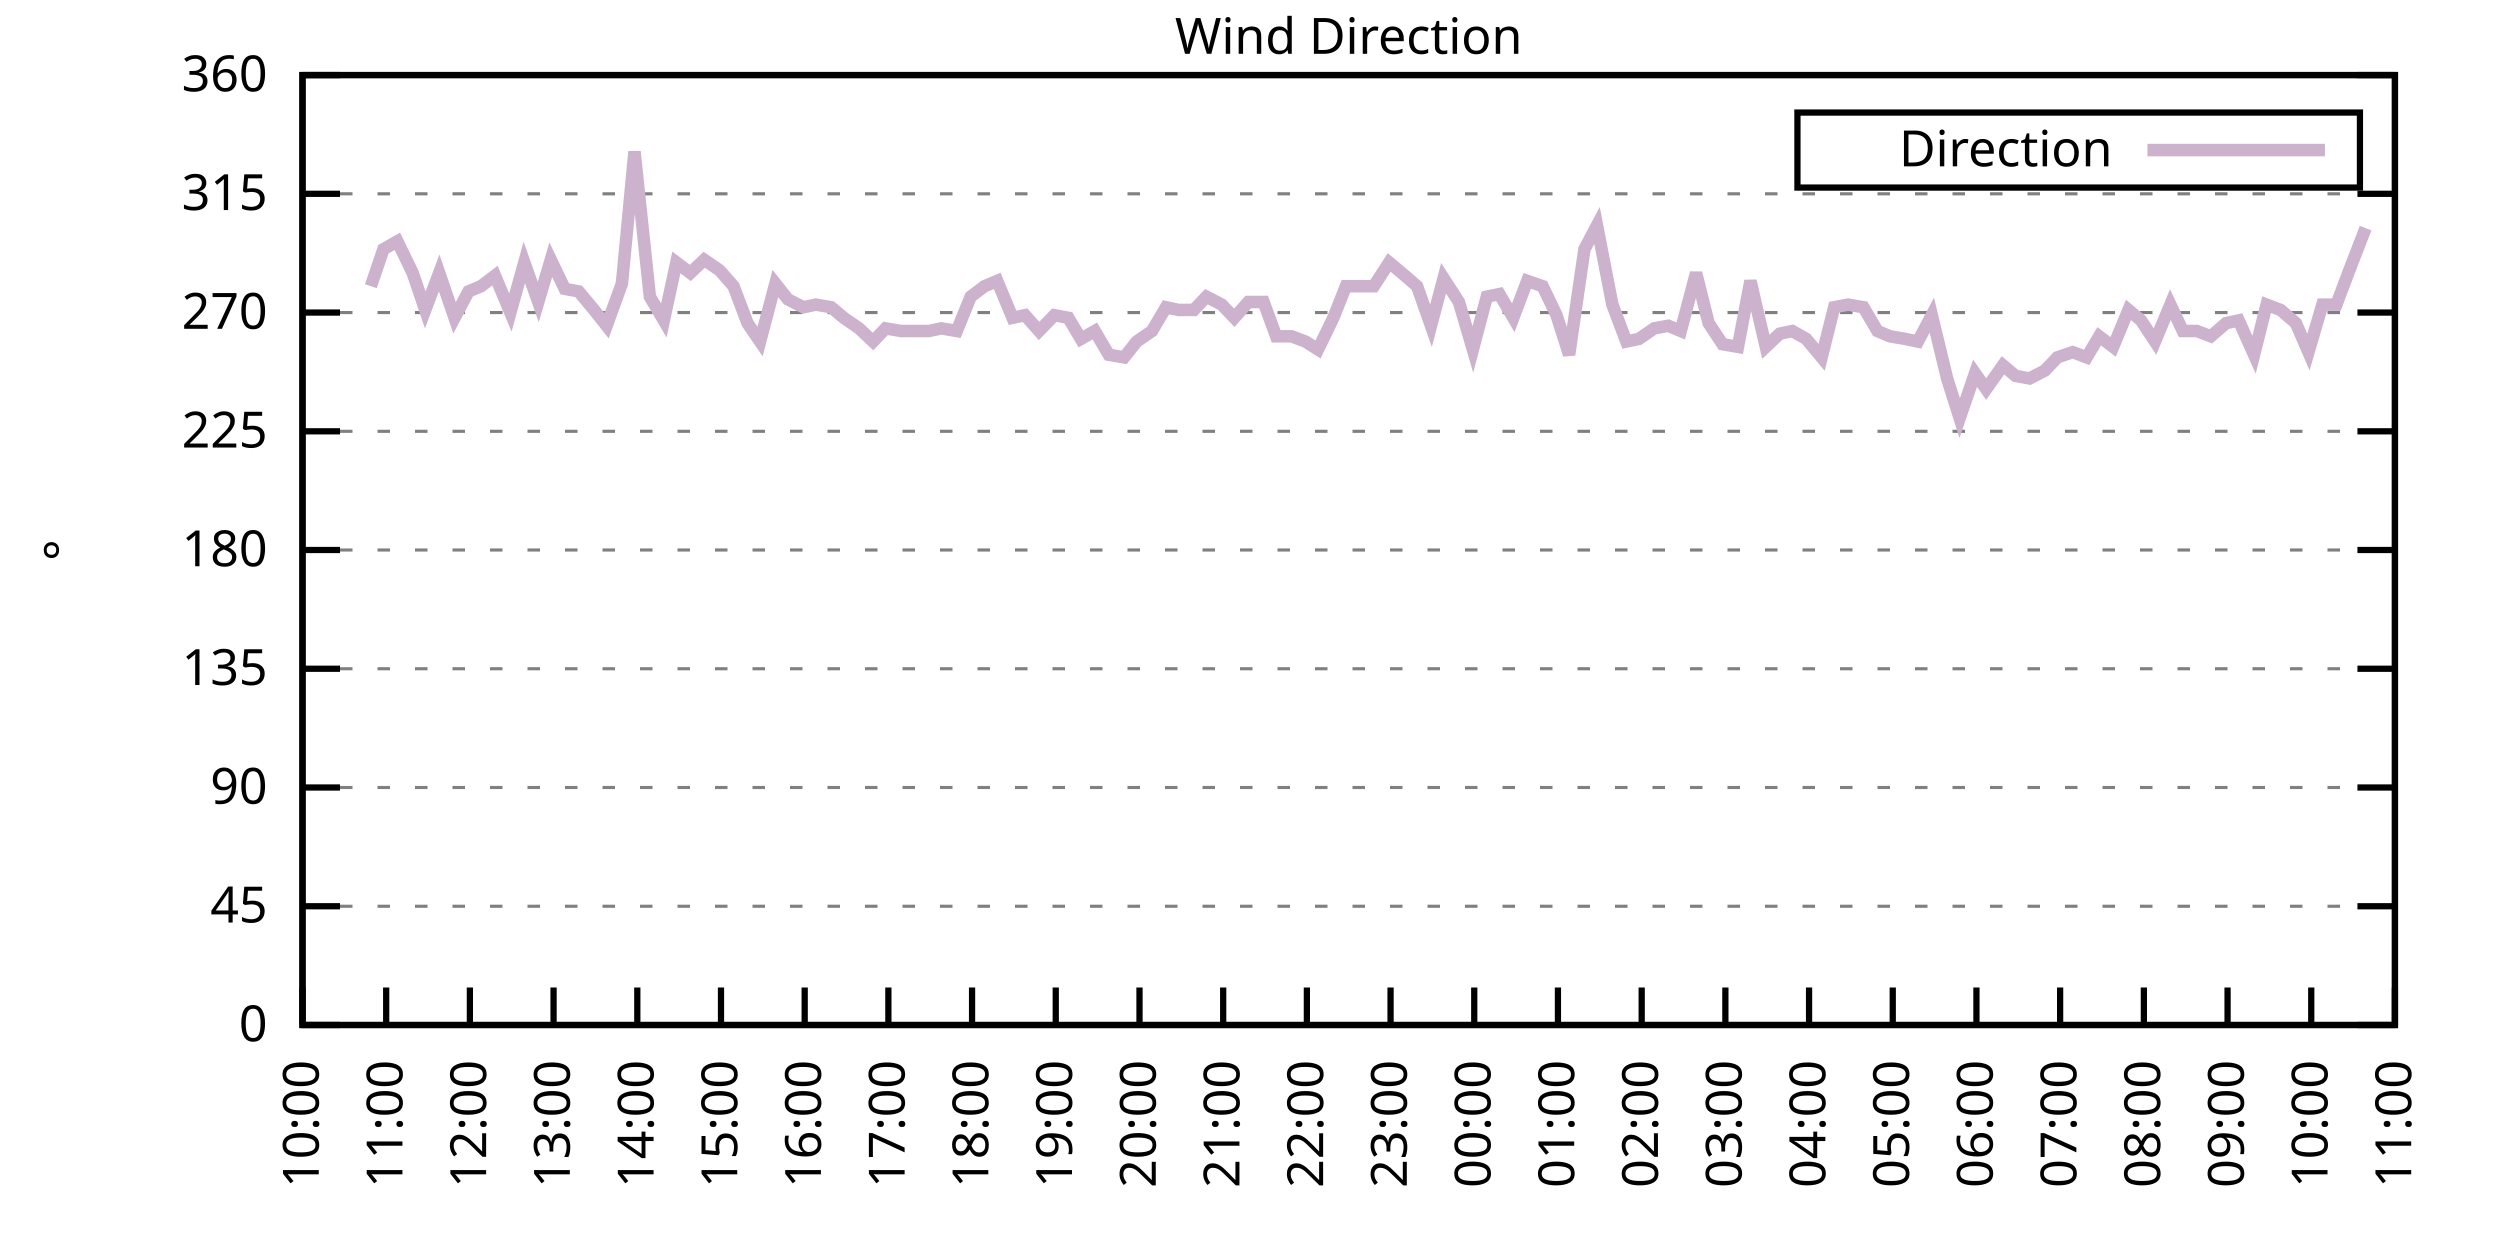
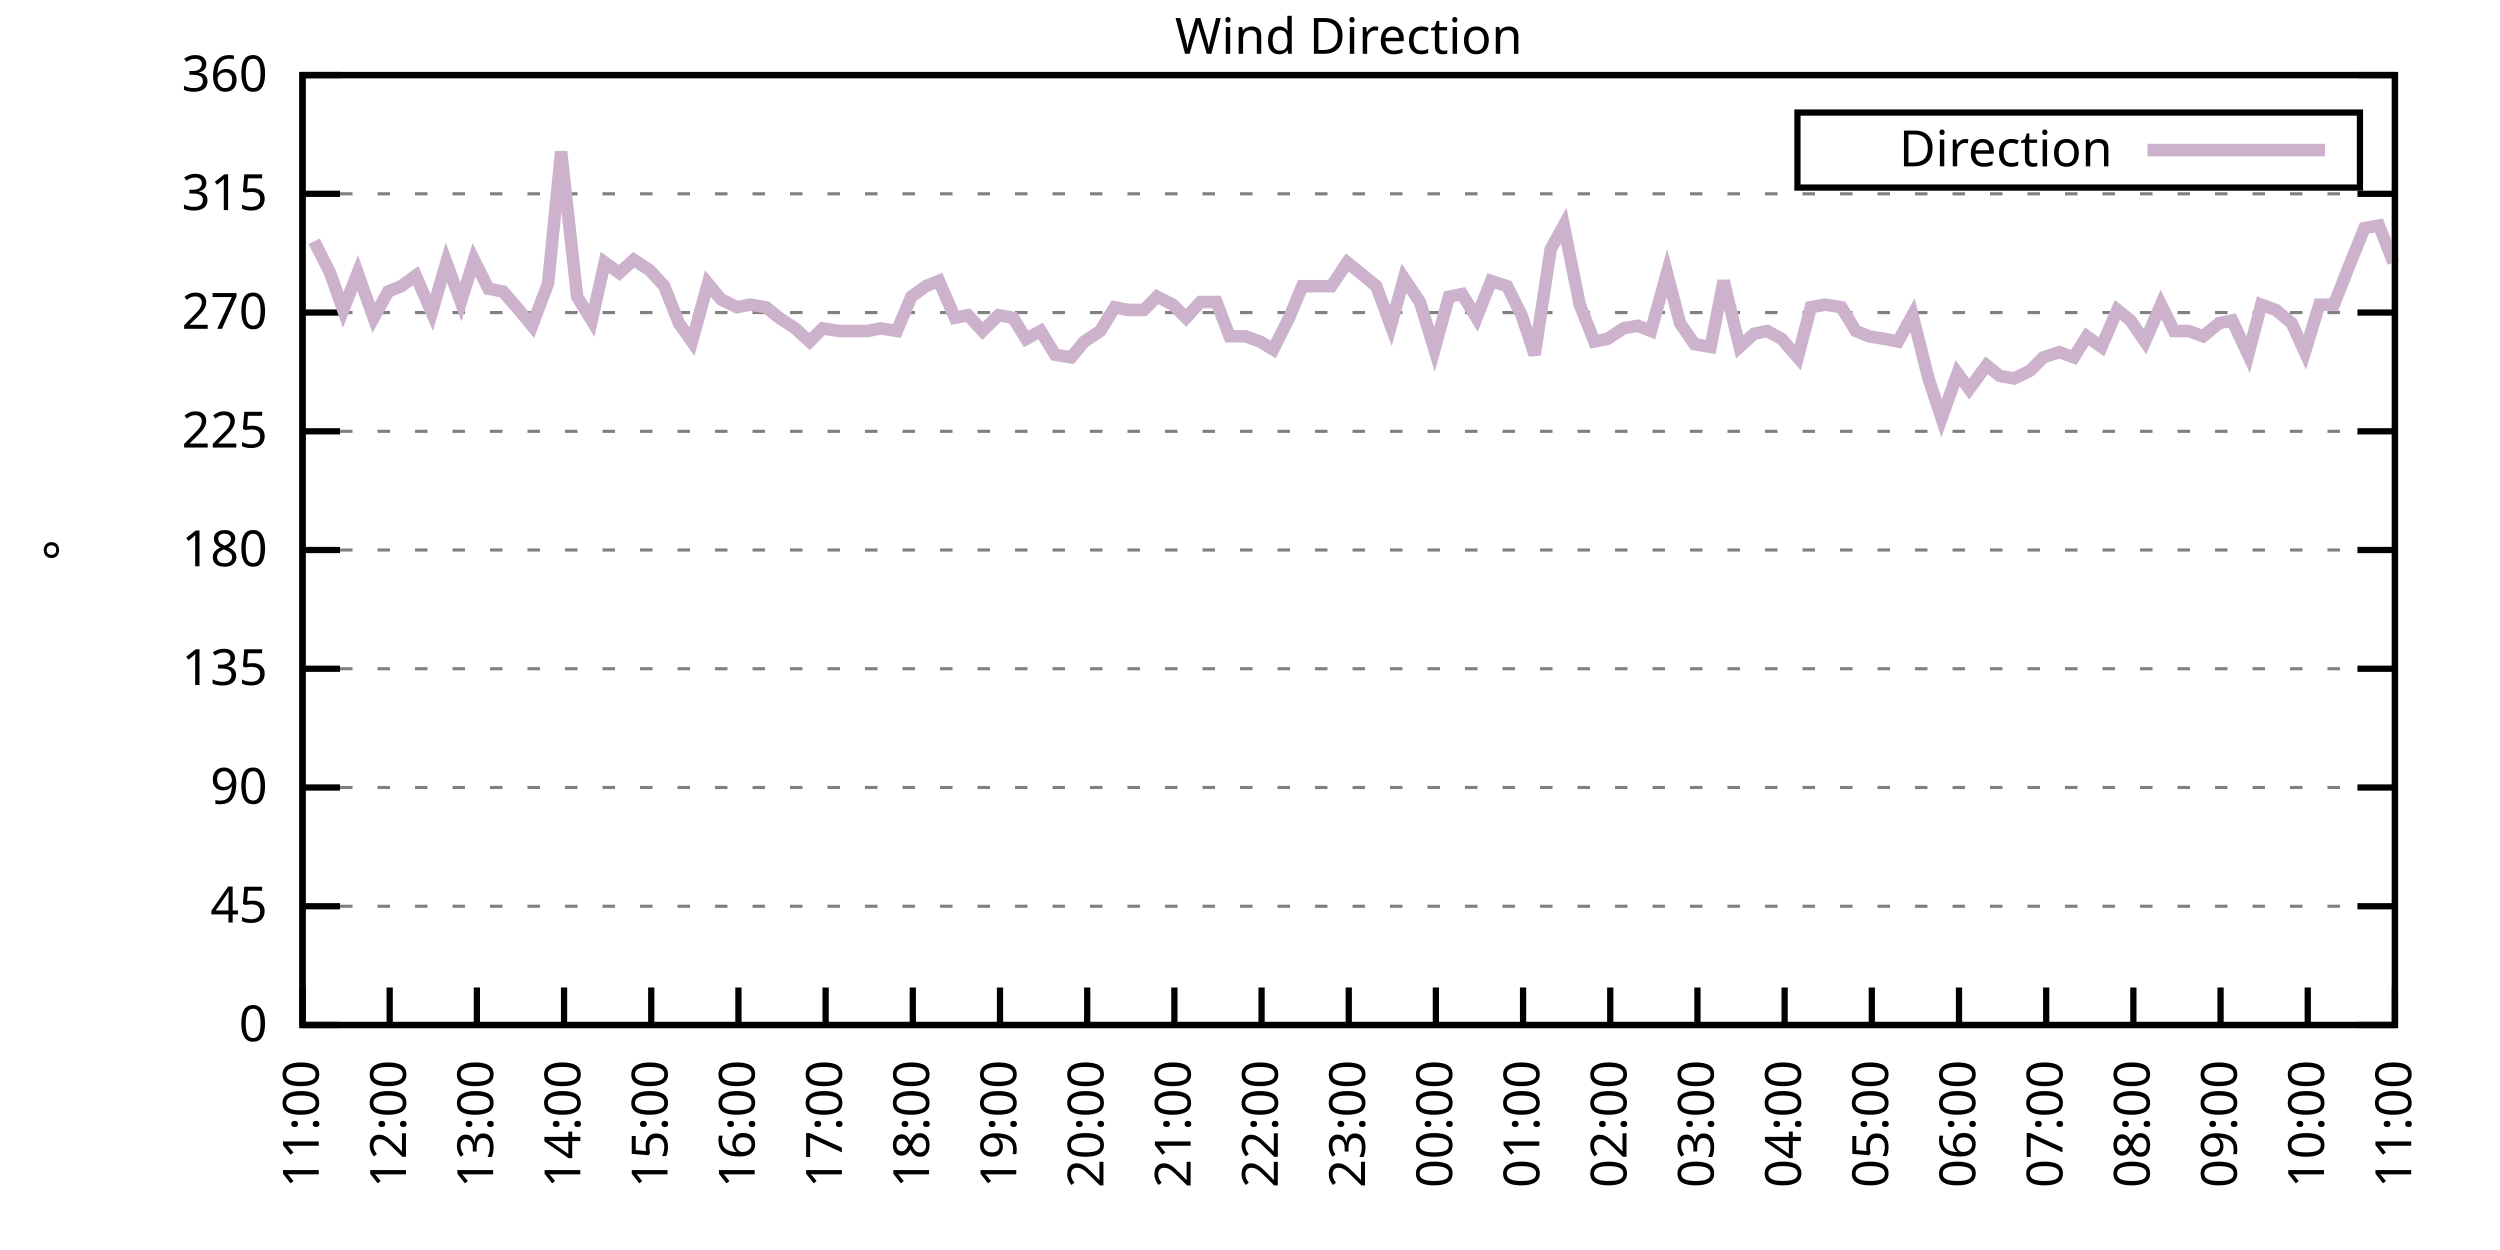
<svg xmlns="http://www.w3.org/2000/svg" xmlns:xlink="http://www.w3.org/1999/xlink" width="400" height="200" viewBox="0 0 400 200">
  <g id="gnuplot_canvas">
    <rect x="0" y="0" width="400" height="200" fill="none" />
    <defs>
      <circle id="gpDot" r="0.5" stroke-width="0.5" stroke="currentColor" />
      <path id="gpPt0" stroke-width="0.333" stroke="currentColor" d="M-1,0 h2 M0,-1 v2" />
      <path id="gpPt1" stroke-width="0.333" stroke="currentColor" d="M-1,-1 L1,1 M1,-1 L-1,1" />
      <path id="gpPt2" stroke-width="0.333" stroke="currentColor" d="M-1,0 L1,0 M0,-1 L0,1 M-1,-1 L1,1 M-1,1 L1,-1" />
      <rect id="gpPt3" stroke-width="0.333" stroke="currentColor" x="-1" y="-1" width="2" height="2" />
      <rect id="gpPt4" stroke-width="0.333" stroke="currentColor" fill="currentColor" x="-1" y="-1" width="2" height="2" />
      <circle id="gpPt5" stroke-width="0.333" stroke="currentColor" cx="0" cy="0" r="1" />
      <use xlink:href="#gpPt5" id="gpPt6" fill="currentColor" stroke="none" />
      <path id="gpPt7" stroke-width="0.333" stroke="currentColor" d="M0,-1.33 L-1.33,0.67 L1.33,0.67 z" />
      <use xlink:href="#gpPt7" id="gpPt8" fill="currentColor" stroke="none" />
      <use xlink:href="#gpPt7" id="gpPt9" stroke="currentColor" transform="rotate(180)" />
      <use xlink:href="#gpPt9" id="gpPt10" fill="currentColor" stroke="none" />
      <use xlink:href="#gpPt3" id="gpPt11" stroke="currentColor" transform="rotate(45)" />
      <use xlink:href="#gpPt11" id="gpPt12" fill="currentColor" stroke="none" />
      <path id="gpPt13" stroke-width="0.333" stroke="currentColor" d="M0,1.330 L1.265,0.411 L0.782,-1.067 L-0.782,-1.076 L-1.265,0.411 z" />
      <use xlink:href="#gpPt13" id="gpPt14" fill="currentColor" stroke="none" />
      <filter id="textbox" filterUnits="objectBoundingBox" x="0" y="0" height="1" width="1">
        <feFlood flood-color="white" flood-opacity="1" result="bgnd" />
        <feComposite in="SourceGraphic" in2="bgnd" operator="atop" />
      </filter>
      <filter id="greybox" filterUnits="objectBoundingBox" x="0" y="0" height="1" width="1">
        <feFlood flood-color="lightgrey" flood-opacity="1" result="grey" />
        <feComposite in="SourceGraphic" in2="grey" operator="atop" />
      </filter>
    </defs>
    <g fill="none" color="white" stroke="currentColor" stroke-width="1.00" stroke-linecap="butt" stroke-linejoin="miter">
</g>
    <g fill="none" color="black" stroke="currentColor" stroke-width="1.00" stroke-linecap="butt" stroke-linejoin="miter">
      <g stroke="none" shape-rendering="crispEdges">
        <polygon fill="rgb(255, 255, 255)" points="48.40,164.00 383.18,164.00 383.18,12.02 48.40,12.02 " />
      </g>
    </g>
    <g fill="none" color="black" stroke="currentColor" stroke-width="1.00" stroke-linecap="butt" stroke-linejoin="miter">
</g>
    <g fill="none" color="black" stroke="black" stroke-width="0.50" stroke-linecap="butt" stroke-linejoin="miter">
</g>
    <g fill="none" color="gray" stroke="currentColor" stroke-width="0.50" stroke-linecap="butt" stroke-linejoin="miter">
      <path stroke="gray" stroke-dasharray="2,4" class="gridline" d="M48.40,164.00 L383.19,164.00  " />
    </g>
    <g fill="none" color="gray" stroke="gray" stroke-width="1.00" stroke-linecap="butt" stroke-linejoin="miter">
</g>
    <g fill="none" color="black" stroke="currentColor" stroke-width="1.00" stroke-linecap="butt" stroke-linejoin="miter">
      <path stroke="black" d="M48.40,164.00 L54.40,164.00 M383.19,164.00 L377.19,164.00  " />
      <g transform="translate(42.80,166.60)" stroke="none" fill="black" font-family="Sans" font-size="8.00" text-anchor="end">
        <text>
          <tspan font-family="Sans"> 0</tspan>
        </text>
      </g>
    </g>
    <g fill="none" color="black" stroke="currentColor" stroke-width="1.00" stroke-linecap="butt" stroke-linejoin="miter">
</g>
    <g fill="none" color="black" stroke="black" stroke-width="0.50" stroke-linecap="butt" stroke-linejoin="miter">
</g>
    <g fill="none" color="gray" stroke="currentColor" stroke-width="0.50" stroke-linecap="butt" stroke-linejoin="miter">
      <path stroke="gray" stroke-dasharray="2,4" class="gridline" d="M48.40,145.00 L383.19,145.00  " />
    </g>
    <g fill="none" color="gray" stroke="gray" stroke-width="1.00" stroke-linecap="butt" stroke-linejoin="miter">
</g>
    <g fill="none" color="black" stroke="currentColor" stroke-width="1.00" stroke-linecap="butt" stroke-linejoin="miter">
      <path stroke="black" d="M48.40,145.00 L54.40,145.00 M383.19,145.00 L377.19,145.00  " />
      <g transform="translate(42.80,147.60)" stroke="none" fill="black" font-family="Sans" font-size="8.00" text-anchor="end">
        <text>
          <tspan font-family="Sans"> 45</tspan>
        </text>
      </g>
    </g>
    <g fill="none" color="black" stroke="currentColor" stroke-width="1.00" stroke-linecap="butt" stroke-linejoin="miter">
</g>
    <g fill="none" color="black" stroke="black" stroke-width="0.50" stroke-linecap="butt" stroke-linejoin="miter">
</g>
    <g fill="none" color="gray" stroke="currentColor" stroke-width="0.50" stroke-linecap="butt" stroke-linejoin="miter">
      <path stroke="gray" stroke-dasharray="2,4" class="gridline" d="M48.40,126.00 L383.19,126.00  " />
    </g>
    <g fill="none" color="gray" stroke="gray" stroke-width="1.00" stroke-linecap="butt" stroke-linejoin="miter">
</g>
    <g fill="none" color="black" stroke="currentColor" stroke-width="1.00" stroke-linecap="butt" stroke-linejoin="miter">
      <path stroke="black" d="M48.40,126.00 L54.40,126.00 M383.19,126.00 L377.19,126.00  " />
      <g transform="translate(42.80,128.60)" stroke="none" fill="black" font-family="Sans" font-size="8.00" text-anchor="end">
        <text>
          <tspan font-family="Sans"> 90</tspan>
        </text>
      </g>
    </g>
    <g fill="none" color="black" stroke="currentColor" stroke-width="1.00" stroke-linecap="butt" stroke-linejoin="miter">
</g>
    <g fill="none" color="black" stroke="black" stroke-width="0.50" stroke-linecap="butt" stroke-linejoin="miter">
</g>
    <g fill="none" color="gray" stroke="currentColor" stroke-width="0.50" stroke-linecap="butt" stroke-linejoin="miter">
      <path stroke="gray" stroke-dasharray="2,4" class="gridline" d="M48.40,107.00 L383.19,107.00  " />
    </g>
    <g fill="none" color="gray" stroke="gray" stroke-width="1.00" stroke-linecap="butt" stroke-linejoin="miter">
</g>
    <g fill="none" color="black" stroke="currentColor" stroke-width="1.00" stroke-linecap="butt" stroke-linejoin="miter">
      <path stroke="black" d="M48.40,107.00 L54.40,107.00 M383.19,107.00 L377.19,107.00  " />
      <g transform="translate(42.80,109.60)" stroke="none" fill="black" font-family="Sans" font-size="8.00" text-anchor="end">
        <text>
          <tspan font-family="Sans"> 135</tspan>
        </text>
      </g>
    </g>
    <g fill="none" color="black" stroke="currentColor" stroke-width="1.00" stroke-linecap="butt" stroke-linejoin="miter">
</g>
    <g fill="none" color="black" stroke="black" stroke-width="0.50" stroke-linecap="butt" stroke-linejoin="miter">
</g>
    <g fill="none" color="gray" stroke="currentColor" stroke-width="0.50" stroke-linecap="butt" stroke-linejoin="miter">
      <path stroke="gray" stroke-dasharray="2,4" class="gridline" d="M48.40,88.00 L383.19,88.00  " />
    </g>
    <g fill="none" color="gray" stroke="gray" stroke-width="1.00" stroke-linecap="butt" stroke-linejoin="miter">
</g>
    <g fill="none" color="black" stroke="currentColor" stroke-width="1.00" stroke-linecap="butt" stroke-linejoin="miter">
      <path stroke="black" d="M48.40,88.00 L54.40,88.00 M383.19,88.00 L377.19,88.00  " />
      <g transform="translate(42.80,90.60)" stroke="none" fill="black" font-family="Sans" font-size="8.00" text-anchor="end">
        <text>
          <tspan font-family="Sans"> 180</tspan>
        </text>
      </g>
    </g>
    <g fill="none" color="black" stroke="currentColor" stroke-width="1.00" stroke-linecap="butt" stroke-linejoin="miter">
</g>
    <g fill="none" color="black" stroke="black" stroke-width="0.50" stroke-linecap="butt" stroke-linejoin="miter">
</g>
    <g fill="none" color="gray" stroke="currentColor" stroke-width="0.50" stroke-linecap="butt" stroke-linejoin="miter">
      <path stroke="gray" stroke-dasharray="2,4" class="gridline" d="M48.40,69.01 L383.19,69.01  " />
    </g>
    <g fill="none" color="gray" stroke="gray" stroke-width="1.00" stroke-linecap="butt" stroke-linejoin="miter">
</g>
    <g fill="none" color="black" stroke="currentColor" stroke-width="1.00" stroke-linecap="butt" stroke-linejoin="miter">
      <path stroke="black" d="M48.40,69.01 L54.40,69.01 M383.19,69.01 L377.19,69.01  " />
      <g transform="translate(42.80,71.61)" stroke="none" fill="black" font-family="Sans" font-size="8.00" text-anchor="end">
        <text>
          <tspan font-family="Sans"> 225</tspan>
        </text>
      </g>
    </g>
    <g fill="none" color="black" stroke="currentColor" stroke-width="1.00" stroke-linecap="butt" stroke-linejoin="miter">
</g>
    <g fill="none" color="black" stroke="black" stroke-width="0.50" stroke-linecap="butt" stroke-linejoin="miter">
</g>
    <g fill="none" color="gray" stroke="currentColor" stroke-width="0.50" stroke-linecap="butt" stroke-linejoin="miter">
      <path stroke="gray" stroke-dasharray="2,4" class="gridline" d="M48.40,50.01 L383.19,50.01  " />
    </g>
    <g fill="none" color="gray" stroke="gray" stroke-width="1.00" stroke-linecap="butt" stroke-linejoin="miter">
</g>
    <g fill="none" color="black" stroke="currentColor" stroke-width="1.00" stroke-linecap="butt" stroke-linejoin="miter">
      <path stroke="black" d="M48.40,50.01 L54.40,50.01 M383.19,50.01 L377.19,50.01  " />
      <g transform="translate(42.80,52.61)" stroke="none" fill="black" font-family="Sans" font-size="8.00" text-anchor="end">
        <text>
          <tspan font-family="Sans"> 270</tspan>
        </text>
      </g>
    </g>
    <g fill="none" color="black" stroke="currentColor" stroke-width="1.00" stroke-linecap="butt" stroke-linejoin="miter">
</g>
    <g fill="none" color="black" stroke="black" stroke-width="0.50" stroke-linecap="butt" stroke-linejoin="miter">
</g>
    <g fill="none" color="gray" stroke="currentColor" stroke-width="0.50" stroke-linecap="butt" stroke-linejoin="miter">
      <path stroke="gray" stroke-dasharray="2,4" class="gridline" d="M48.40,31.01 L383.19,31.01  " />
    </g>
    <g fill="none" color="gray" stroke="gray" stroke-width="1.00" stroke-linecap="butt" stroke-linejoin="miter">
</g>
    <g fill="none" color="black" stroke="currentColor" stroke-width="1.00" stroke-linecap="butt" stroke-linejoin="miter">
      <path stroke="black" d="M48.40,31.01 L54.40,31.01 M383.19,31.01 L377.19,31.01  " />
      <g transform="translate(42.80,33.61)" stroke="none" fill="black" font-family="Sans" font-size="8.00" text-anchor="end">
        <text>
          <tspan font-family="Sans"> 315</tspan>
        </text>
      </g>
    </g>
    <g fill="none" color="black" stroke="currentColor" stroke-width="1.00" stroke-linecap="butt" stroke-linejoin="miter">
</g>
    <g fill="none" color="black" stroke="black" stroke-width="0.50" stroke-linecap="butt" stroke-linejoin="miter">
</g>
    <g fill="none" color="gray" stroke="currentColor" stroke-width="0.50" stroke-linecap="butt" stroke-linejoin="miter">
      <path stroke="gray" stroke-dasharray="2,4" class="gridline" d="M48.40,12.01 L383.19,12.01  " />
    </g>
    <g fill="none" color="gray" stroke="gray" stroke-width="1.00" stroke-linecap="butt" stroke-linejoin="miter">
</g>
    <g fill="none" color="black" stroke="currentColor" stroke-width="1.00" stroke-linecap="butt" stroke-linejoin="miter">
      <path stroke="black" d="M48.40,12.01 L54.40,12.01 M383.19,12.01 L377.19,12.01  " />
      <g transform="translate(42.80,14.61)" stroke="none" fill="black" font-family="Sans" font-size="8.00" text-anchor="end">
        <text>
          <tspan font-family="Sans"> 360</tspan>
        </text>
      </g>
    </g>
    <g fill="none" color="black" stroke="currentColor" stroke-width="1.00" stroke-linecap="butt" stroke-linejoin="miter">
      <path stroke="black" d="M48.40,164.00 L48.40,158.00  " />
      <g transform="translate(51.00,169.60) rotate(270.00)" stroke="none" fill="black" font-family="Sans" font-size="8.00" text-anchor="end">
        <text>
-           <tspan font-family="Sans">10:00</tspan>
-         </text>
-       </g>
-     </g>
-     <g fill="none" color="black" stroke="currentColor" stroke-width="1.00" stroke-linecap="butt" stroke-linejoin="miter">
-       <path stroke="black" d="M61.79,164.00 L61.79,158.00  " />
-       <g transform="translate(64.39,169.60) rotate(270.00)" stroke="none" fill="black" font-family="Sans" font-size="8.00" text-anchor="end">
-         <text>
          <tspan font-family="Sans">11:00</tspan>
        </text>
      </g>
    </g>
    <g fill="none" color="black" stroke="currentColor" stroke-width="1.00" stroke-linecap="butt" stroke-linejoin="miter">
-       <path stroke="black" d="M75.18,164.00 L75.18,158.00  " />
-       <g transform="translate(77.78,169.60) rotate(270.00)" stroke="none" fill="black" font-family="Sans" font-size="8.00" text-anchor="end">
+       <path stroke="black" d="M62.35,164.00 L62.35,158.00  " />
+       <g transform="translate(64.95,169.60) rotate(270.00)" stroke="none" fill="black" font-family="Sans" font-size="8.00" text-anchor="end">
        <text>
          <tspan font-family="Sans">12:00</tspan>
        </text>
      </g>
    </g>
    <g fill="none" color="black" stroke="currentColor" stroke-width="1.00" stroke-linecap="butt" stroke-linejoin="miter">
-       <path stroke="black" d="M88.57,164.00 L88.57,158.00  " />
-       <g transform="translate(91.17,169.60) rotate(270.00)" stroke="none" fill="black" font-family="Sans" font-size="8.00" text-anchor="end">
+       <path stroke="black" d="M76.30,164.00 L76.30,158.00  " />
+       <g transform="translate(78.90,169.60) rotate(270.00)" stroke="none" fill="black" font-family="Sans" font-size="8.00" text-anchor="end">
        <text>
          <tspan font-family="Sans">13:00</tspan>
        </text>
      </g>
    </g>
    <g fill="none" color="black" stroke="currentColor" stroke-width="1.00" stroke-linecap="butt" stroke-linejoin="miter">
-       <path stroke="black" d="M101.97,164.00 L101.97,158.00  " />
-       <g transform="translate(104.57,169.60) rotate(270.00)" stroke="none" fill="black" font-family="Sans" font-size="8.00" text-anchor="end">
+       <path stroke="black" d="M90.25,164.00 L90.25,158.00  " />
+       <g transform="translate(92.85,169.60) rotate(270.00)" stroke="none" fill="black" font-family="Sans" font-size="8.00" text-anchor="end">
        <text>
          <tspan font-family="Sans">14:00</tspan>
        </text>
      </g>
    </g>
    <g fill="none" color="black" stroke="currentColor" stroke-width="1.00" stroke-linecap="butt" stroke-linejoin="miter">
-       <path stroke="black" d="M115.36,164.00 L115.36,158.00  " />
-       <g transform="translate(117.96,169.60) rotate(270.00)" stroke="none" fill="black" font-family="Sans" font-size="8.00" text-anchor="end">
+       <path stroke="black" d="M104.20,164.00 L104.20,158.00  " />
+       <g transform="translate(106.80,169.60) rotate(270.00)" stroke="none" fill="black" font-family="Sans" font-size="8.00" text-anchor="end">
        <text>
          <tspan font-family="Sans">15:00</tspan>
        </text>
      </g>
    </g>
    <g fill="none" color="black" stroke="currentColor" stroke-width="1.00" stroke-linecap="butt" stroke-linejoin="miter">
-       <path stroke="black" d="M128.75,164.00 L128.75,158.00  " />
-       <g transform="translate(131.35,169.60) rotate(270.00)" stroke="none" fill="black" font-family="Sans" font-size="8.00" text-anchor="end">
+       <path stroke="black" d="M118.15,164.00 L118.15,158.00  " />
+       <g transform="translate(120.75,169.60) rotate(270.00)" stroke="none" fill="black" font-family="Sans" font-size="8.00" text-anchor="end">
        <text>
          <tspan font-family="Sans">16:00</tspan>
        </text>
      </g>
    </g>
    <g fill="none" color="black" stroke="currentColor" stroke-width="1.00" stroke-linecap="butt" stroke-linejoin="miter">
-       <path stroke="black" d="M142.14,164.00 L142.14,158.00  " />
-       <g transform="translate(144.74,169.60) rotate(270.00)" stroke="none" fill="black" font-family="Sans" font-size="8.00" text-anchor="end">
+       <path stroke="black" d="M132.10,164.00 L132.10,158.00  " />
+       <g transform="translate(134.70,169.60) rotate(270.00)" stroke="none" fill="black" font-family="Sans" font-size="8.00" text-anchor="end">
        <text>
          <tspan font-family="Sans">17:00</tspan>
        </text>
      </g>
    </g>
    <g fill="none" color="black" stroke="currentColor" stroke-width="1.00" stroke-linecap="butt" stroke-linejoin="miter">
-       <path stroke="black" d="M155.53,164.00 L155.53,158.00  " />
-       <g transform="translate(158.13,169.60) rotate(270.00)" stroke="none" fill="black" font-family="Sans" font-size="8.00" text-anchor="end">
+       <path stroke="black" d="M146.05,164.00 L146.05,158.00  " />
+       <g transform="translate(148.65,169.60) rotate(270.00)" stroke="none" fill="black" font-family="Sans" font-size="8.00" text-anchor="end">
        <text>
          <tspan font-family="Sans">18:00</tspan>
        </text>
      </g>
    </g>
    <g fill="none" color="black" stroke="currentColor" stroke-width="1.00" stroke-linecap="butt" stroke-linejoin="miter">
-       <path stroke="black" d="M168.92,164.00 L168.92,158.00  " />
-       <g transform="translate(171.52,169.60) rotate(270.00)" stroke="none" fill="black" font-family="Sans" font-size="8.00" text-anchor="end">
+       <path stroke="black" d="M160.00,164.00 L160.00,158.00  " />
+       <g transform="translate(162.60,169.60) rotate(270.00)" stroke="none" fill="black" font-family="Sans" font-size="8.00" text-anchor="end">
        <text>
          <tspan font-family="Sans">19:00</tspan>
        </text>
      </g>
    </g>
    <g fill="none" color="black" stroke="currentColor" stroke-width="1.00" stroke-linecap="butt" stroke-linejoin="miter">
-       <path stroke="black" d="M182.32,164.00 L182.32,158.00  " />
-       <g transform="translate(184.92,169.60) rotate(270.00)" stroke="none" fill="black" font-family="Sans" font-size="8.00" text-anchor="end">
+       <path stroke="black" d="M173.95,164.00 L173.95,158.00  " />
+       <g transform="translate(176.55,169.60) rotate(270.00)" stroke="none" fill="black" font-family="Sans" font-size="8.00" text-anchor="end">
        <text>
          <tspan font-family="Sans">20:00</tspan>
        </text>
      </g>
    </g>
    <g fill="none" color="black" stroke="currentColor" stroke-width="1.00" stroke-linecap="butt" stroke-linejoin="miter">
-       <path stroke="black" d="M195.71,164.00 L195.71,158.00  " />
-       <g transform="translate(198.31,169.60) rotate(270.00)" stroke="none" fill="black" font-family="Sans" font-size="8.00" text-anchor="end">
+       <path stroke="black" d="M187.90,164.00 L187.90,158.00  " />
+       <g transform="translate(190.50,169.60) rotate(270.00)" stroke="none" fill="black" font-family="Sans" font-size="8.00" text-anchor="end">
        <text>
          <tspan font-family="Sans">21:00</tspan>
        </text>
      </g>
    </g>
    <g fill="none" color="black" stroke="currentColor" stroke-width="1.00" stroke-linecap="butt" stroke-linejoin="miter">
-       <path stroke="black" d="M209.10,164.00 L209.10,158.00  " />
-       <g transform="translate(211.70,169.60) rotate(270.00)" stroke="none" fill="black" font-family="Sans" font-size="8.00" text-anchor="end">
+       <path stroke="black" d="M201.85,164.00 L201.85,158.00  " />
+       <g transform="translate(204.45,169.60) rotate(270.00)" stroke="none" fill="black" font-family="Sans" font-size="8.00" text-anchor="end">
        <text>
          <tspan font-family="Sans">22:00</tspan>
        </text>
      </g>
    </g>
    <g fill="none" color="black" stroke="currentColor" stroke-width="1.00" stroke-linecap="butt" stroke-linejoin="miter">
-       <path stroke="black" d="M222.49,164.00 L222.49,158.00  " />
-       <g transform="translate(225.09,169.60) rotate(270.00)" stroke="none" fill="black" font-family="Sans" font-size="8.00" text-anchor="end">
+       <path stroke="black" d="M215.80,164.00 L215.80,158.00  " />
+       <g transform="translate(218.40,169.60) rotate(270.00)" stroke="none" fill="black" font-family="Sans" font-size="8.00" text-anchor="end">
        <text>
          <tspan font-family="Sans">23:00</tspan>
        </text>
      </g>
    </g>
    <g fill="none" color="black" stroke="currentColor" stroke-width="1.00" stroke-linecap="butt" stroke-linejoin="miter">
-       <path stroke="black" d="M235.88,164.00 L235.88,158.00  " />
-       <g transform="translate(238.48,169.60) rotate(270.00)" stroke="none" fill="black" font-family="Sans" font-size="8.00" text-anchor="end">
+       <path stroke="black" d="M229.74,164.00 L229.74,158.00  " />
+       <g transform="translate(232.34,169.60) rotate(270.00)" stroke="none" fill="black" font-family="Sans" font-size="8.00" text-anchor="end">
        <text>
          <tspan font-family="Sans">00:00</tspan>
        </text>
      </g>
    </g>
    <g fill="none" color="black" stroke="currentColor" stroke-width="1.00" stroke-linecap="butt" stroke-linejoin="miter">
-       <path stroke="black" d="M249.27,164.00 L249.27,158.00  " />
-       <g transform="translate(251.87,169.60) rotate(270.00)" stroke="none" fill="black" font-family="Sans" font-size="8.00" text-anchor="end">
+       <path stroke="black" d="M243.69,164.00 L243.69,158.00  " />
+       <g transform="translate(246.29,169.60) rotate(270.00)" stroke="none" fill="black" font-family="Sans" font-size="8.00" text-anchor="end">
        <text>
          <tspan font-family="Sans">01:00</tspan>
        </text>
      </g>
    </g>
    <g fill="none" color="black" stroke="currentColor" stroke-width="1.00" stroke-linecap="butt" stroke-linejoin="miter">
-       <path stroke="black" d="M262.67,164.00 L262.67,158.00  " />
-       <g transform="translate(265.27,169.60) rotate(270.00)" stroke="none" fill="black" font-family="Sans" font-size="8.00" text-anchor="end">
+       <path stroke="black" d="M257.64,164.00 L257.64,158.00  " />
+       <g transform="translate(260.24,169.60) rotate(270.00)" stroke="none" fill="black" font-family="Sans" font-size="8.00" text-anchor="end">
        <text>
          <tspan font-family="Sans">02:00</tspan>
        </text>
      </g>
    </g>
    <g fill="none" color="black" stroke="currentColor" stroke-width="1.00" stroke-linecap="butt" stroke-linejoin="miter">
-       <path stroke="black" d="M276.06,164.00 L276.06,158.00  " />
-       <g transform="translate(278.66,169.60) rotate(270.00)" stroke="none" fill="black" font-family="Sans" font-size="8.00" text-anchor="end">
+       <path stroke="black" d="M271.59,164.00 L271.59,158.00  " />
+       <g transform="translate(274.19,169.60) rotate(270.00)" stroke="none" fill="black" font-family="Sans" font-size="8.00" text-anchor="end">
        <text>
          <tspan font-family="Sans">03:00</tspan>
        </text>
      </g>
    </g>
    <g fill="none" color="black" stroke="currentColor" stroke-width="1.00" stroke-linecap="butt" stroke-linejoin="miter">
-       <path stroke="black" d="M289.45,164.00 L289.45,158.00  " />
-       <g transform="translate(292.05,169.60) rotate(270.00)" stroke="none" fill="black" font-family="Sans" font-size="8.00" text-anchor="end">
+       <path stroke="black" d="M285.54,164.00 L285.54,158.00  " />
+       <g transform="translate(288.14,169.60) rotate(270.00)" stroke="none" fill="black" font-family="Sans" font-size="8.00" text-anchor="end">
        <text>
          <tspan font-family="Sans">04:00</tspan>
        </text>
      </g>
    </g>
    <g fill="none" color="black" stroke="currentColor" stroke-width="1.00" stroke-linecap="butt" stroke-linejoin="miter">
-       <path stroke="black" d="M302.84,164.00 L302.84,158.00  " />
-       <g transform="translate(305.44,169.60) rotate(270.00)" stroke="none" fill="black" font-family="Sans" font-size="8.00" text-anchor="end">
+       <path stroke="black" d="M299.49,164.00 L299.49,158.00  " />
+       <g transform="translate(302.09,169.60) rotate(270.00)" stroke="none" fill="black" font-family="Sans" font-size="8.00" text-anchor="end">
        <text>
          <tspan font-family="Sans">05:00</tspan>
        </text>
      </g>
    </g>
    <g fill="none" color="black" stroke="currentColor" stroke-width="1.00" stroke-linecap="butt" stroke-linejoin="miter">
-       <path stroke="black" d="M316.23,164.00 L316.23,158.00  " />
-       <g transform="translate(318.83,169.60) rotate(270.00)" stroke="none" fill="black" font-family="Sans" font-size="8.00" text-anchor="end">
+       <path stroke="black" d="M313.44,164.00 L313.44,158.00  " />
+       <g transform="translate(316.04,169.60) rotate(270.00)" stroke="none" fill="black" font-family="Sans" font-size="8.00" text-anchor="end">
        <text>
          <tspan font-family="Sans">06:00</tspan>
        </text>
      </g>
    </g>
    <g fill="none" color="black" stroke="currentColor" stroke-width="1.00" stroke-linecap="butt" stroke-linejoin="miter">
-       <path stroke="black" d="M329.62,164.00 L329.62,158.00  " />
-       <g transform="translate(332.22,169.60) rotate(270.00)" stroke="none" fill="black" font-family="Sans" font-size="8.00" text-anchor="end">
+       <path stroke="black" d="M327.39,164.00 L327.39,158.00  " />
+       <g transform="translate(329.99,169.60) rotate(270.00)" stroke="none" fill="black" font-family="Sans" font-size="8.00" text-anchor="end">
        <text>
          <tspan font-family="Sans">07:00</tspan>
        </text>
      </g>
    </g>
    <g fill="none" color="black" stroke="currentColor" stroke-width="1.00" stroke-linecap="butt" stroke-linejoin="miter">
-       <path stroke="black" d="M343.02,164.00 L343.02,158.00  " />
-       <g transform="translate(345.62,169.60) rotate(270.00)" stroke="none" fill="black" font-family="Sans" font-size="8.00" text-anchor="end">
+       <path stroke="black" d="M341.34,164.00 L341.34,158.00  " />
+       <g transform="translate(343.94,169.60) rotate(270.00)" stroke="none" fill="black" font-family="Sans" font-size="8.00" text-anchor="end">
        <text>
          <tspan font-family="Sans">08:00</tspan>
        </text>
      </g>
    </g>
    <g fill="none" color="black" stroke="currentColor" stroke-width="1.00" stroke-linecap="butt" stroke-linejoin="miter">
-       <path stroke="black" d="M356.41,164.00 L356.41,158.00  " />
-       <g transform="translate(359.01,169.60) rotate(270.00)" stroke="none" fill="black" font-family="Sans" font-size="8.00" text-anchor="end">
+       <path stroke="black" d="M355.29,164.00 L355.29,158.00  " />
+       <g transform="translate(357.89,169.60) rotate(270.00)" stroke="none" fill="black" font-family="Sans" font-size="8.00" text-anchor="end">
        <text>
          <tspan font-family="Sans">09:00</tspan>
        </text>
      </g>
    </g>
    <g fill="none" color="black" stroke="currentColor" stroke-width="1.00" stroke-linecap="butt" stroke-linejoin="miter">
-       <path stroke="black" d="M369.80,164.00 L369.80,158.00  " />
-       <g transform="translate(372.40,169.60) rotate(270.00)" stroke="none" fill="black" font-family="Sans" font-size="8.00" text-anchor="end">
+       <path stroke="black" d="M369.24,164.00 L369.24,158.00  " />
+       <g transform="translate(371.84,169.60) rotate(270.00)" stroke="none" fill="black" font-family="Sans" font-size="8.00" text-anchor="end">
        <text>
          <tspan font-family="Sans">10:00</tspan>
        </text>
      </g>
    </g>
    <g fill="none" color="black" stroke="currentColor" stroke-width="1.00" stroke-linecap="butt" stroke-linejoin="miter">
      <path stroke="black" d="M383.19,164.00 L383.19,158.00  " />
      <g transform="translate(385.79,169.60) rotate(270.00)" stroke="none" fill="black" font-family="Sans" font-size="8.00" text-anchor="end">
        <text>
          <tspan font-family="Sans">11:00</tspan>
        </text>
      </g>
    </g>
    <g fill="none" color="black" stroke="currentColor" stroke-width="1.00" stroke-linecap="butt" stroke-linejoin="miter">
</g>
    <g fill="none" color="black" stroke="currentColor" stroke-width="1.00" stroke-linecap="butt" stroke-linejoin="miter">
      <path stroke="black" d="M48.40,12.01 L48.40,164.00 L383.19,164.00 L383.19,12.01 L48.40,12.01 Z  " />
    </g>
    <g fill="none" color="black" stroke="currentColor" stroke-width="1.00" stroke-linecap="butt" stroke-linejoin="miter">
</g>
    <g fill="none" color="black" stroke="currentColor" stroke-width="1.00" stroke-linecap="butt" stroke-linejoin="miter">
      <path stroke="black" d="M287.59,30.01 L287.59,18.01 L377.59,18.01 L377.59,30.01 L287.59,30.01 Z  " />
    </g>
    <g id="Wind_direction_plot_1">
      <g fill="none" color="white" stroke="black" stroke-width="2.00" stroke-linecap="butt" stroke-linejoin="miter">
</g>
      <g fill="none" color="black" stroke="currentColor" stroke-width="2.00" stroke-linecap="butt" stroke-linejoin="miter">
        <g transform="translate(337.99,26.61)" stroke="none" fill="black" font-family="Sans" font-size="8.00" text-anchor="end">
          <text>
            <tspan font-family="Sans">Direction</tspan>
          </text>
        </g>
      </g>
      <g fill="none" color="black" stroke="currentColor" stroke-width="2.00" stroke-linecap="butt" stroke-linejoin="miter">
-         <path stroke="rgb(204, 178, 204)" d="M343.59,24.01 L371.99,24.01 M59.34,45.79 L61.35,39.87 L63.58,38.61 L66.03,43.67 L68.04,49.59 L70.27,43.67   L72.73,50.85 L74.96,46.63 L76.97,45.79 L79.20,44.10 L81.66,50.01 L83.89,41.99 L86.12,48.32 L88.13,41.56   L90.36,46.21 L92.59,46.63 L95.05,49.59 L97.06,52.12 L99.51,45.36 L101.52,24.25 L103.98,47.47 L106.21,51.27   L108.22,41.99 L110.45,43.67 L112.68,41.56 L115.13,43.25 L117.37,45.79 L119.60,51.70 L121.61,54.65 L124.06,45.36   L126.07,47.90 L128.53,49.16 L130.54,48.74 L132.99,49.16 L135.00,50.85 L137.45,52.54 L139.69,54.65 L141.69,52.54   L144.15,52.96 L146.16,52.96 L148.61,52.96 L150.62,52.54 L153.08,52.96 L155.31,47.47 L157.54,45.79 L159.55,44.94   L162.01,50.85 L164.01,50.43 L166.25,52.96 L168.70,50.43 L170.93,50.85 L172.94,54.23 L175.17,52.96 L177.41,56.76   L179.86,57.18 L181.87,54.65 L184.32,52.96 L186.56,49.16 L188.57,49.59 L191.02,49.59 L193.03,47.47 L195.48,48.74   L197.49,50.85 L199.73,48.32 L202.18,48.32 L204.19,53.81 L206.64,53.81 L208.88,54.65 L210.88,55.92 L213.34,50.85   L215.35,45.79 L217.58,45.79 L219.81,45.79 L222.27,41.99 L224.28,43.67 L226.73,45.79 L228.96,52.12 L230.97,44.52   L233.43,48.32 L235.66,55.92 L237.89,47.47 L239.90,47.05 L242.13,50.85 L244.36,44.94 L246.82,45.79 L249.05,50.43   L251.06,56.76 L253.51,39.87 L255.52,36.08 L257.98,48.74 L260.21,54.65 L262.22,54.23 L264.67,52.54 L266.91,52.12   L268.92,52.96 L271.37,43.67 L273.38,51.70 L275.61,55.07 L278.07,55.50 L280.07,44.94 L282.53,55.50 L284.76,53.39   L286.77,52.96 L289.00,54.23 L291.46,57.18 L293.47,49.16 L295.70,48.74 L298.15,49.16 L300.39,52.96 L302.39,53.81   L304.85,54.23 L306.86,54.65 L309.09,50.43 L311.54,60.56 L313.55,66.90 L316.01,59.72 L317.79,62.25 L320.47,58.45   L322.48,60.14 L324.71,60.56 L327.17,59.30 L329.18,57.18 L331.63,56.34 L333.86,57.18 L335.87,53.81 L338.10,55.50   L340.56,49.59 L342.57,51.27 L344.80,54.65 L347.26,48.74 L349.26,52.96 L351.50,52.96 L353.73,53.81 L356.18,51.70   L358.19,51.27 L360.65,56.76 L362.66,48.74 L364.89,49.59 L367.34,51.70 L369.35,56.34 L371.58,48.74 L373.82,48.74   L376.05,42.83 L378.50,36.50  " />
+         <path stroke="rgb(204, 178, 204)" d="M343.59,24.01 L371.99,24.01 M50.26,38.61 L52.82,43.67 L54.91,49.59 L57.23,43.67 L59.79,50.85 L62.12,46.63   L64.21,45.79 L66.53,44.10 L69.09,50.01 L71.42,41.99 L73.74,48.32 L75.83,41.56 L78.16,46.21 L80.48,46.63   L83.04,49.59 L85.13,52.12 L87.69,45.36 L89.78,24.25 L92.34,47.47 L94.67,51.27 L96.76,41.99 L99.08,43.67   L101.41,41.56 L103.97,43.25 L106.29,45.79 L108.62,51.70 L110.71,54.65 L113.27,45.36 L115.36,47.90 L117.92,49.16   L120.01,48.74 L122.57,49.16 L124.66,50.85 L127.22,52.54 L129.54,54.65 L131.63,52.54 L134.19,52.96 L136.28,52.96   L138.84,52.96 L140.93,52.54 L143.49,52.96 L145.81,47.47 L148.14,45.79 L150.23,44.94 L152.79,50.85 L154.88,50.43   L157.21,52.96 L159.76,50.43 L162.09,50.85 L164.18,54.23 L166.51,52.96 L168.83,56.76 L171.39,57.18 L173.48,54.65   L176.04,52.96 L178.36,49.16 L180.46,49.59 L183.01,49.59 L185.11,47.47 L187.66,48.74 L189.76,50.85 L192.08,48.32   L194.64,48.32 L196.73,53.81 L199.29,53.81 L201.61,54.65 L203.71,55.92 L206.26,50.85 L208.36,45.79 L210.68,45.79   L213.01,45.79 L215.56,41.99 L217.65,43.67 L220.21,45.79 L222.54,52.12 L224.63,44.52 L227.19,48.32 L229.51,55.92   L231.84,47.47 L233.93,47.05 L236.25,50.85 L238.58,44.94 L241.14,45.79 L243.46,50.43 L245.55,56.76 L248.11,39.87   L250.20,36.08 L252.76,48.74 L255.09,54.65 L257.18,54.23 L259.74,52.54 L262.06,52.12 L264.15,52.96 L266.71,43.67   L268.80,51.70 L271.13,55.07 L273.69,55.50 L275.78,44.94 L278.34,55.50 L280.66,53.39 L282.75,52.96 L285.08,54.23   L287.64,57.18 L289.73,49.16 L292.05,48.74 L294.61,49.16 L296.94,52.96 L299.03,53.81 L301.58,54.23 L303.68,54.65   L306.00,50.43 L308.56,60.56 L310.65,66.90 L313.21,59.72 L315.07,62.25 L317.86,58.45 L319.95,60.14 L322.28,60.56   L324.83,59.30 L326.93,57.18 L329.48,56.34 L331.81,57.18 L333.90,53.81 L336.23,55.50 L338.78,49.59 L340.88,51.27   L343.20,54.65 L345.76,48.74 L347.85,52.96 L350.18,52.96 L352.50,53.81 L355.06,51.70 L357.15,51.27 L359.71,56.76   L361.80,48.74 L364.13,49.59 L366.68,51.70 L368.78,56.34 L371.10,48.74 L373.43,48.74 L375.75,42.83 L378.31,36.50   L380.63,36.08 L382.96,41.99  " />
      </g>
    </g>
    <g fill="none" color="black" stroke="currentColor" stroke-width="2.00" stroke-linecap="butt" stroke-linejoin="miter">
</g>
    <g fill="none" color="black" stroke="black" stroke-width="1.00" stroke-linecap="butt" stroke-linejoin="miter">
</g>
    <g fill="none" color="black" stroke="currentColor" stroke-width="1.00" stroke-linecap="butt" stroke-linejoin="miter">
      <path stroke="black" d="M48.40,12.01 L48.40,164.00 L383.19,164.00 L383.19,12.01 L48.40,12.01 Z  " />
      <g transform="translate(12.80,88.01) rotate(270.00)" stroke="none" fill="black" font-family="Sans" font-size="8.00" text-anchor="middle">
        <text>
          <tspan font-family="Sans">°</tspan>
        </text>
      </g>
    </g>
    <g fill="none" color="black" stroke="currentColor" stroke-width="1.00" stroke-linecap="butt" stroke-linejoin="miter">
</g>
    <g fill="none" color="black" stroke="currentColor" stroke-width="1.00" stroke-linecap="butt" stroke-linejoin="miter">
      <g transform="translate(215.79,8.61)" stroke="none" fill="black" font-family="Sans" font-size="8.00" text-anchor="middle">
        <text>
          <tspan font-family="Sans">Wind Direction</tspan>
        </text>
      </g>
    </g>
    <g fill="none" color="black" stroke="currentColor" stroke-width="1.00" stroke-linecap="butt" stroke-linejoin="miter">
</g>
  </g>
</svg>
